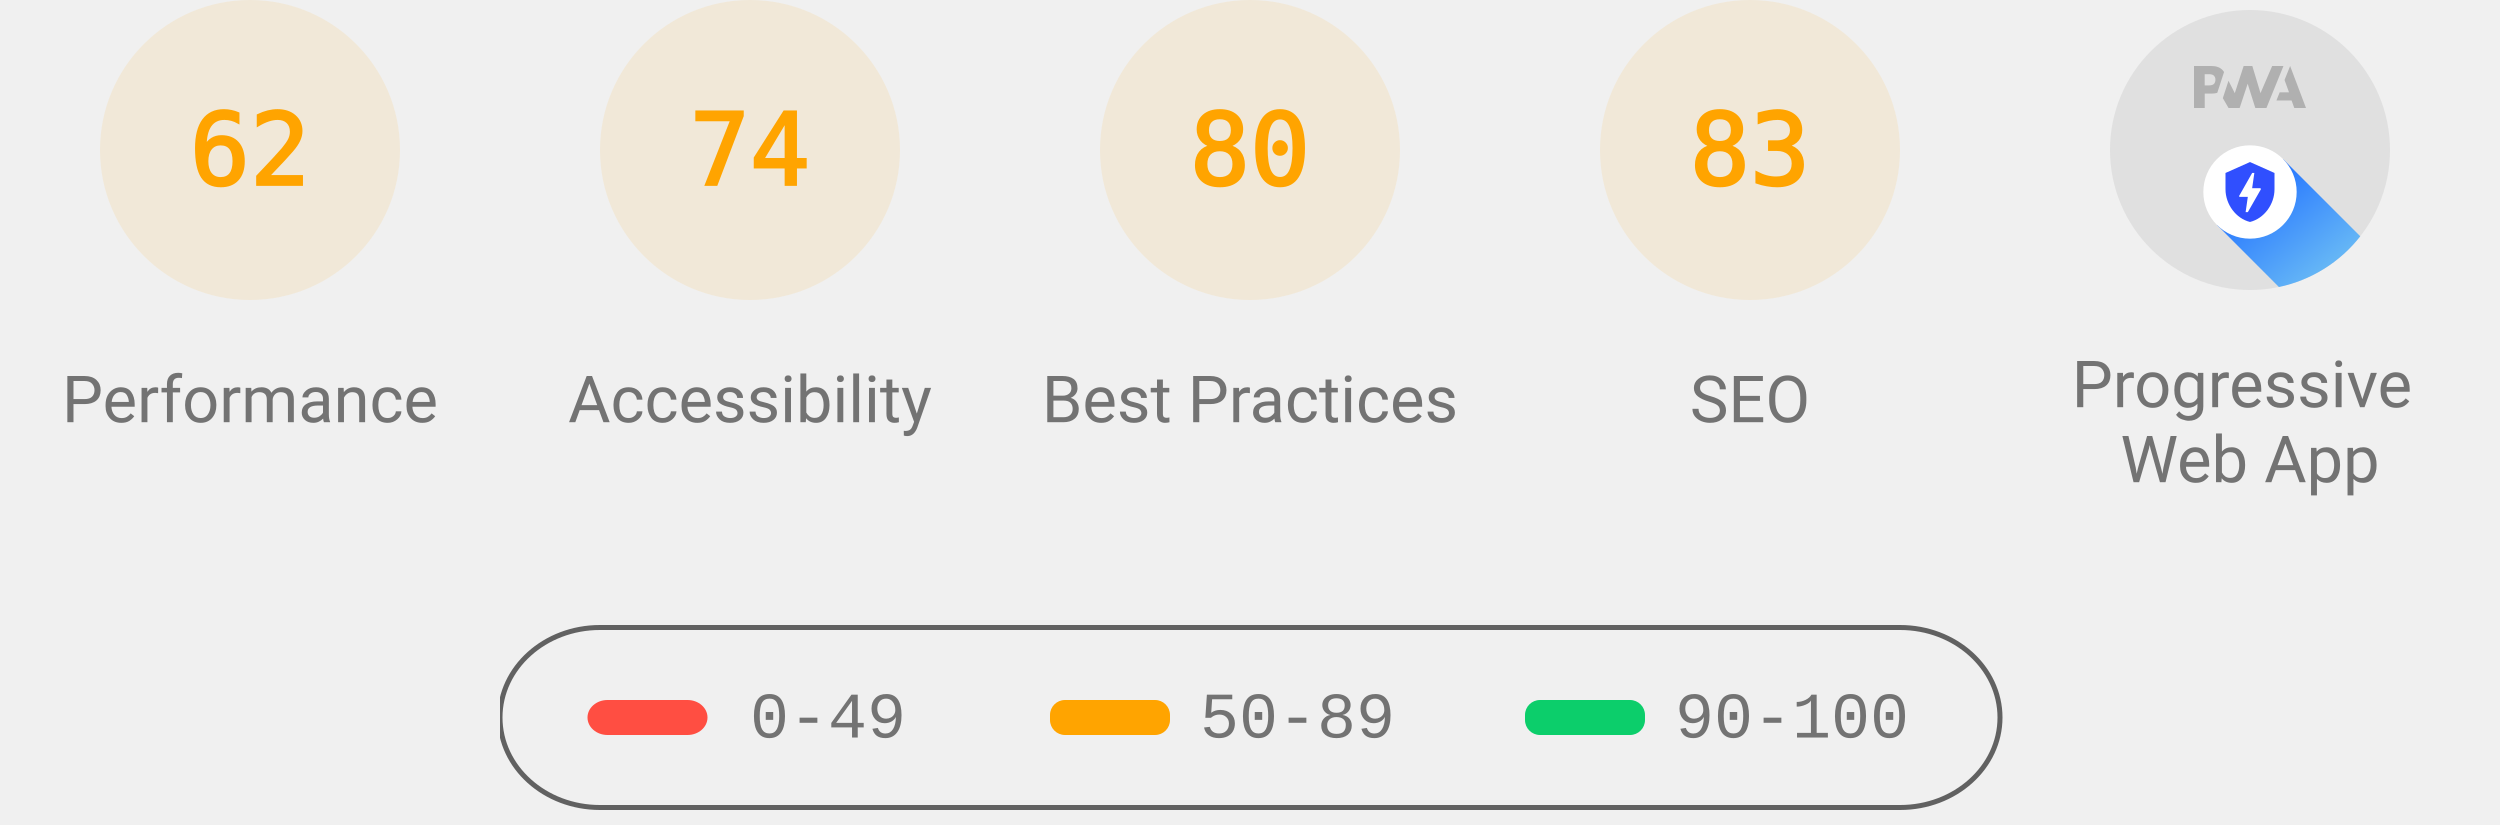
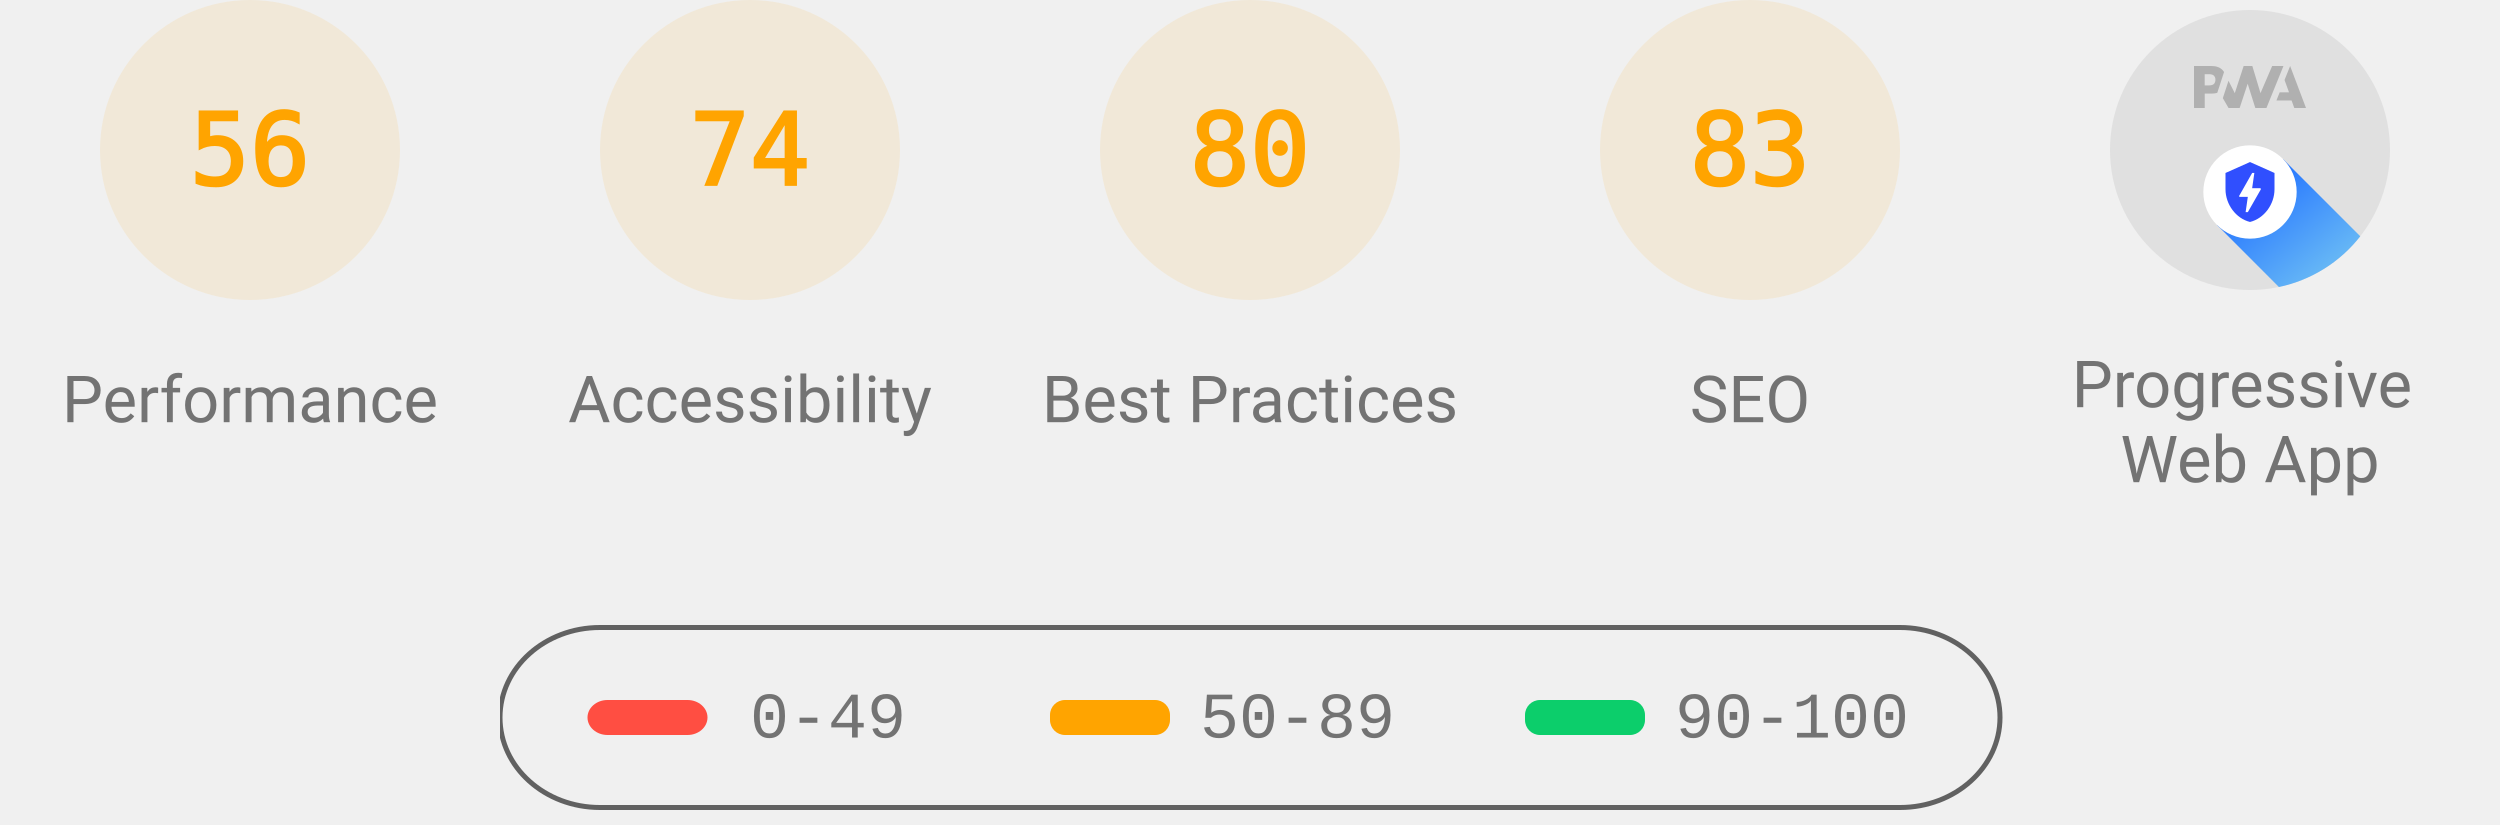
<svg xmlns="http://www.w3.org/2000/svg" class="theme--agnostic" fill="none" width="1000" height="330">
  <style>
			.gauge-base {
				opacity: 0.1
			}

			.gauge-arc {
				fill: none;
				animation-delay: 250ms;
				stroke-linecap: round;
				transform: rotate(-90deg);
				transform-origin: 100px 60px;
				animation: load-gauge 1s ease forwards
			}

			.guage-text {
				font-size: 40px;
				font-family: monospace;
				text-align: center
			}

			.guage-red {
				color: #ff4e42;
				fill: #ff4e42;
				stroke: #ff4e42
			}
			.guage-orange {
				color: #ffa400;
				fill: #ffa400;
				stroke: #ffa400
			}
			.guage-green {
				color: #0cce6b;
				fill: #0cce6b;
				stroke: #0cce6b
			}
			.theme--agnostic .guage-undefined {
				color: #5c5c5c;
				fill: #5c5c5c;
				stroke: #5c5c5c
			}
			.theme--light .guage-undefined {
				color: #1e1e1e;
				fill: #1e1e1e;
				stroke: #1e1e1e
			}
			.theme--dark .guage-undefined {
				color: #f5f5f5;
				fill: #f5f5f5;
				stroke: #f5f5f5
			}

			.guage-title {
				stroke: none;
				font-size: 26px;
				line-height: 26px;
				font-family: Roboto, Halvetica, Arial, sans-serif
			}
			.metric.guage-title {
				font-family: 'Courier New', Courier, monospace
			}
			.theme--agnostic .guage-title {
				color: #737373;
				fill: #737373
			}
			.theme--light .guage-title {
				color: #212121;
				fill: #212121
			}
			.theme--dark .guage-title {
				color: #f5f5f5;
				fill: #f5f5f5
			}

			@keyframes load-gauge {
				from {
					stroke-dasharray: 0 352.858
				}
			}
			.lh-gauge--pwa__disc {
				fill: #e0e0e0
			}
			.lh-gauge--pwa__logo {
				position: relative;
				fill: #b0b0b0
			}
			.lh-gauge--pwa__invisible {
				display: none
			}
			.lh-gauge--pwa__visible {
				display: inline
			}
			.guage-invisible {
				display: none
			}
			.lh-gauge--pwa__logo--primary-color {
				fill: #304ffe
			}
			.theme--agnostic .lh-gauge--pwa__logo--secondary-color {
				fill: #787878
			}
			.theme--light .lh-gauge--pwa__logo--secondary-color {
				fill: #3d3d3d
			}
			.theme--dark .lh-gauge--pwa__logo--secondary-color {
				fill: #d8b6b6
			}
			.theme--light #svg_2 {
				stroke: #00000022
			}
			.theme--agnostic #svg_2 {
				stroke: #616161
			}
			.theme--light #svg_2 {
				stroke: #00000022
			}
			.theme--dark #svg_2 {
				stroke: #f5f5f566
			}
		</style>
  <svg class="guage-div guage-perf guage-orange" viewBox="0 0 200 200" width="200" height="200" x="0" y="0">
    <circle class="gauge-base" r="56" cx="100" cy="60" stroke-width="8" />
-     <circle class="gauge-arc guage-arc-1" r="56" cx="100" cy="60" stroke-width="8" style="stroke-dasharray: 218.152, 351.858;" />
-     <text class="guage-text" x="100px" y="60px" alignment-baseline="central" dominant-baseline="central" text-anchor="middle">62</text>
+     <circle class="gauge-arc guage-arc-1" r="56" cx="100" cy="60" stroke-width="8" style="stroke-dasharray: 197.04, 351.858;" />
+     <text class="guage-text" x="100px" y="60px" alignment-baseline="central" dominant-baseline="central" text-anchor="middle">56</text>
    <text class="guage-title" x="100px" y="160px" alignment-baseline="central" dominant-baseline="central" text-anchor="middle">Performance</text>
  </svg>
  <svg class="guage-div guage-acc guage-orange" viewBox="0 0 200 200" width="200" height="200" x="200" y="0">
    <circle class="gauge-base" r="56" cx="100" cy="60" stroke-width="8" />
    <circle class="gauge-arc guage-arc-2" r="56" cx="100" cy="60" stroke-width="8" style="stroke-dasharray: 260.375, 351.858;" />
    <text class="guage-text" x="100px" y="60px" alignment-baseline="central" dominant-baseline="central" text-anchor="middle">74</text>
    <text class="guage-title" x="100px" y="160px" alignment-baseline="central" dominant-baseline="central" text-anchor="middle">Accessibility</text>
  </svg>
  <svg class="guage-div guage-best guage-orange" viewBox="0 0 200 200" width="200" height="200" x="400" y="0">
    <circle class="gauge-base" r="56" cx="100" cy="60" stroke-width="8" />
    <circle class="gauge-arc guage-arc-3" r="56" cx="100" cy="60" stroke-width="8" style="stroke-dasharray: 281.486, 351.858;" />
    <text class="guage-text" x="100px" y="60px" alignment-baseline="central" dominant-baseline="central" text-anchor="middle">80</text>
    <text class="guage-title" x="100px" y="160px" alignment-baseline="central" dominant-baseline="central" text-anchor="middle">Best Practices</text>
  </svg>
  <svg class="guage-div guage-seo guage-orange" viewBox="0 0 200 200" width="200" height="200" x="600" y="0">
    <circle class="gauge-base" r="56" cx="100" cy="60" stroke-width="8" />
    <circle class="gauge-arc guage-arc-4" r="56" cx="100" cy="60" stroke-width="8" style="stroke-dasharray: 292.042, 351.858;" />
    <text class="guage-text" x="100px" y="60px" alignment-baseline="central" dominant-baseline="central" text-anchor="middle">83</text>
    <text class="guage-title" x="100px" y="160px" alignment-baseline="central" dominant-baseline="central" text-anchor="middle">SEO</text>
  </svg>
  <svg class="guage-div guage-pwa " viewBox="0 0 200 200" width="200" height="200" x="800" y="0">
    <svg viewBox="0 0 60 60" width="112" height="112" x="44" y="4">
      <defs>
        <linearGradient id="lh-gauge--pwa__check-circle__gradient-0" x1="50%" y1="0%" x2="50%" y2="100%">
          <stop stop-color="#00C852" offset="0%" />
          <stop stop-color="#009688" offset="100%" />
        </linearGradient>
        <linearGradient id="lh-gauge--pwa__installable__shadow-gradient-0" x1="76.056%" x2="24.111%" y1="82.995%" y2="24.735%">
          <stop stop-color="#A5D6A7" offset="0%" />
          <stop stop-color="#80CBC4" offset="100%" />
        </linearGradient>
        <linearGradient id="lh-gauge--pwa__fast-reliable__shadow-gradient-0" x1="76.056%" y1="82.995%" x2="25.678%" y2="26.493%">
          <stop stop-color="#64B5F6" offset="0%" />
          <stop stop-color="#2979FF" offset="100%" />
        </linearGradient>
        <g id="lh-gauge--pwa__fast-reliable-badge-0">
          <circle fill="#FFFFFF" cx="10" cy="10" r="10" />
          <path fill="#304FFE" d="M10 3.58l5.25 2.34v3.5c0 3.23-2.24 6.26-5.25 7-3.01-.74-5.25-3.77-5.25-7v-3.5L10 3.58zm-.47 10.74l2.76-4.83.03-.07c.04-.08 0-.24-.22-.24h-1.64l.47-3.26h-.47l-2.7 4.77c-.02.01.05-.1-.04.05-.09.16-.1.31.18.31h1.63l-.47 3.27h.47z" />
        </g>
        <g id="lh-gauge--pwa__installable-badge-0">
          <circle fill="#FFFFFF" cx="10" cy="10" r="10" />
          <path fill="#009688" d="M10 4.167A5.835 5.835 0 0 0 4.167 10 5.835 5.835 0 0 0 10 15.833 5.835 5.835 0 0 0 15.833 10 5.835 5.835 0 0 0 10 4.167zm2.917 6.416h-2.334v2.334H9.417v-2.334H7.083V9.417h2.334V7.083h1.166v2.334h2.334v1.166z" />
        </g>
      </defs>
      <g stroke="none" fill-rule="nonzero">
        <circle class="lh-gauge--pwa__disc" cx="30" cy="30" r="30" />
        <g class="lh-gauge--pwa__logo">
          <path d="M35.66 19.39l.7-1.75h2L37.4 15 38.6 12l3.4 9h-2.51l-.58-1.61z" />
          <path d="M33.52 21l3.65-9h-2.42l-2.5 5.82L30.5 12h-1.86l-1.9 5.82-1.35-2.65-1.21 3.72L25.4 21h2.38l1.72-5.2 1.64 5.2z" />
          <path fill-rule="nonzero" d="M20.3 17.91h1.48c.45 0 .85-.05 1.2-.15l.39-1.18 1.07-3.3a2.64 2.64 0 0 0-.28-.37c-.55-.6-1.36-.91-2.42-.91H18v9h2.3V17.9zm1.96-3.84c.22.22.33.5.33.87 0 .36-.1.65-.29.87-.2.23-.59.35-1.15.35h-.86v-2.41h.87c.52 0 .89.1 1.1.32z" />
        </g>
        <rect class="lh-gauge--pwa__component lh-gauge--pwa__na-line lh-gauge--pwa__invisible" fill="#FFFFFF" x="20" y="32" width="20" height="4" rx="2" />
        <g class="lh-gauge--pwa__component lh-gauge--pwa__fast-reliable-badge lh-gauge--pwa__visible" transform="translate(20, 29)">
          <path fill="url(#lh-gauge--pwa__fast-reliable__shadow-gradient-0)" d="M33.63 19.49A30 30 0 0 1 16.2 30.36L3 17.14 17.14 3l16.49 16.49z" />
          <use href="#lh-gauge--pwa__fast-reliable-badge-0" />
        </g>
        <g class="lh-gauge--pwa__component lh-gauge--pwa__installable-badge lh-gauge--pwa__invisible" transform="translate(20, 29)">
          <path fill="url(#lh-gauge--pwa__installable__shadow-gradient-0)" d="M33.629 19.487c-4.272 5.453-10.391 9.39-17.415 10.869L3 17.142 17.142 3 33.63 19.487z" />
          <use href="#lh-gauge--pwa__installable-badge-0" />
        </g>
        <g class="lh-gauge--pwa__component lh-gauge--pwa__fast-reliable-installable-badges lh-gauge--pwa__invisible">
          <g transform="translate(8, 29)">
            <path fill="url(#lh-gauge--pwa__fast-reliable__shadow-gradient-0)" d="M16.321 30.463L3 17.143 17.142 3l22.365 22.365A29.864 29.864 0 0 1 22 31c-1.942 0-3.84-.184-5.679-.537z" />
            <use href="#lh-gauge--pwa__fast-reliable-badge-0" />
          </g>
          <g transform="translate(32, 29)">
            <path fill="url(#lh-gauge--pwa__installable__shadow-gradient-0)" d="M25.982 11.84a30.107 30.107 0 0 1-13.08 15.203L3 17.143 17.142 3l8.84 8.84z" />
            <use href="#lh-gauge--pwa__installable-badge-0" />
          </g>
        </g>
        <g class="lh-gauge--pwa__component lh-gauge--pwa__check-circle lh-gauge--pwa__invisible" transform="translate(18, 28)">
          <circle fill="#FFFFFF" cx="12" cy="12" r="12" />
          <path fill="url(#lh-gauge--pwa__check-circle__gradient-0)" d="M12 2a10 10 0 1 0 0 20 10 10 0 0 0 0-20zm-2 15l-5-5 1.41-1.41L10 14.17l7.59-7.59L19 8l-9 9z" />
        </g>
      </g>
    </svg>
    <text class="guage-title" y="160px" alignment-baseline="central" dominant-baseline="central" text-anchor="middle">
      <tspan x="100px" dy="-6px">Progressive</tspan>
      <tspan x="100px" dy="30px">Web App</tspan>
    </text>
  </svg>
  <svg width="604" height="76" x="200" y="250">
    <g>
      <rect fill="none" id="canvas_background" height="80" width="604" y="-1" x="-1" />
      <g display="none" overflow="visible" y="0" x="0" height="100%" width="100%" id="canvasGrid">
        <rect fill="url(#gridpattern)" stroke-width="0" y="0" x="0" height="100%" width="100%" />
      </g>
    </g>
    <g>
      <rect fill-opacity="0" stroke-width="2" rx="40" id="svg_2" height="72" width="600" y="1" x="0" fill="#000000" />
      <rect stroke="#000" rx="8" id="svg_3" height="14" width="48" y="30" x="35" stroke-opacity="null" stroke-width="0" fill="#ff4e42" />
      <rect stroke="#000" rx="6" id="svg_4" height="14" width="48" y="30" x="220" stroke-opacity="null" stroke-width="0" fill="#ffa400" />
      <rect stroke="#000" rx="6" id="svg_5" height="14" width="48" y="30" x="410" stroke-opacity="null" stroke-width="0" fill="#0cce6b" />
      <text class="metric guage-title" xml:space="preserve" text-anchor="start" font-size="26" id="svg_6" y="45" x="100" stroke-opacity="null" stroke-width="0" stroke="#000">0-49</text>
      <text class="metric guage-title" xml:space="preserve" text-anchor="start" font-size="26" id="svg_7" y="45" x="280" stroke-opacity="null" stroke-width="0" stroke="#000">50-89</text>
      <text class="metric guage-title" xml:space="preserve" text-anchor="start" font-size="26" id="svg_8" y="45" x="470" stroke-opacity="null" stroke-width="0" stroke="#000">90-100</text>
    </g>
  </svg>
</svg>
